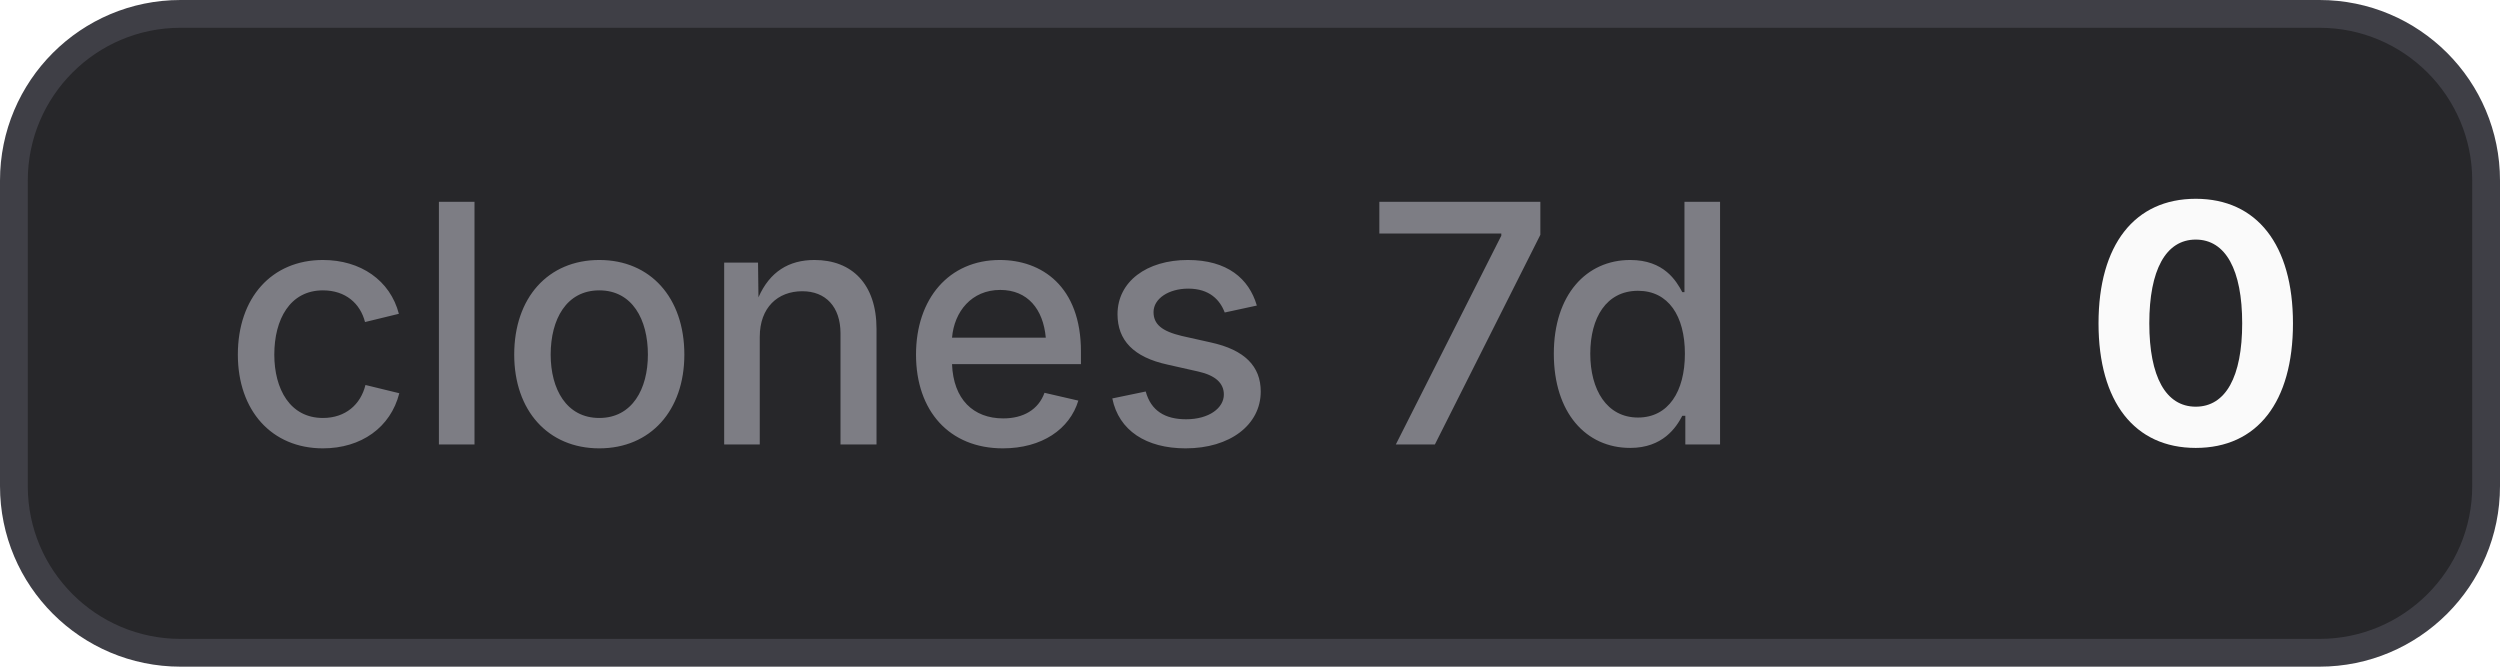
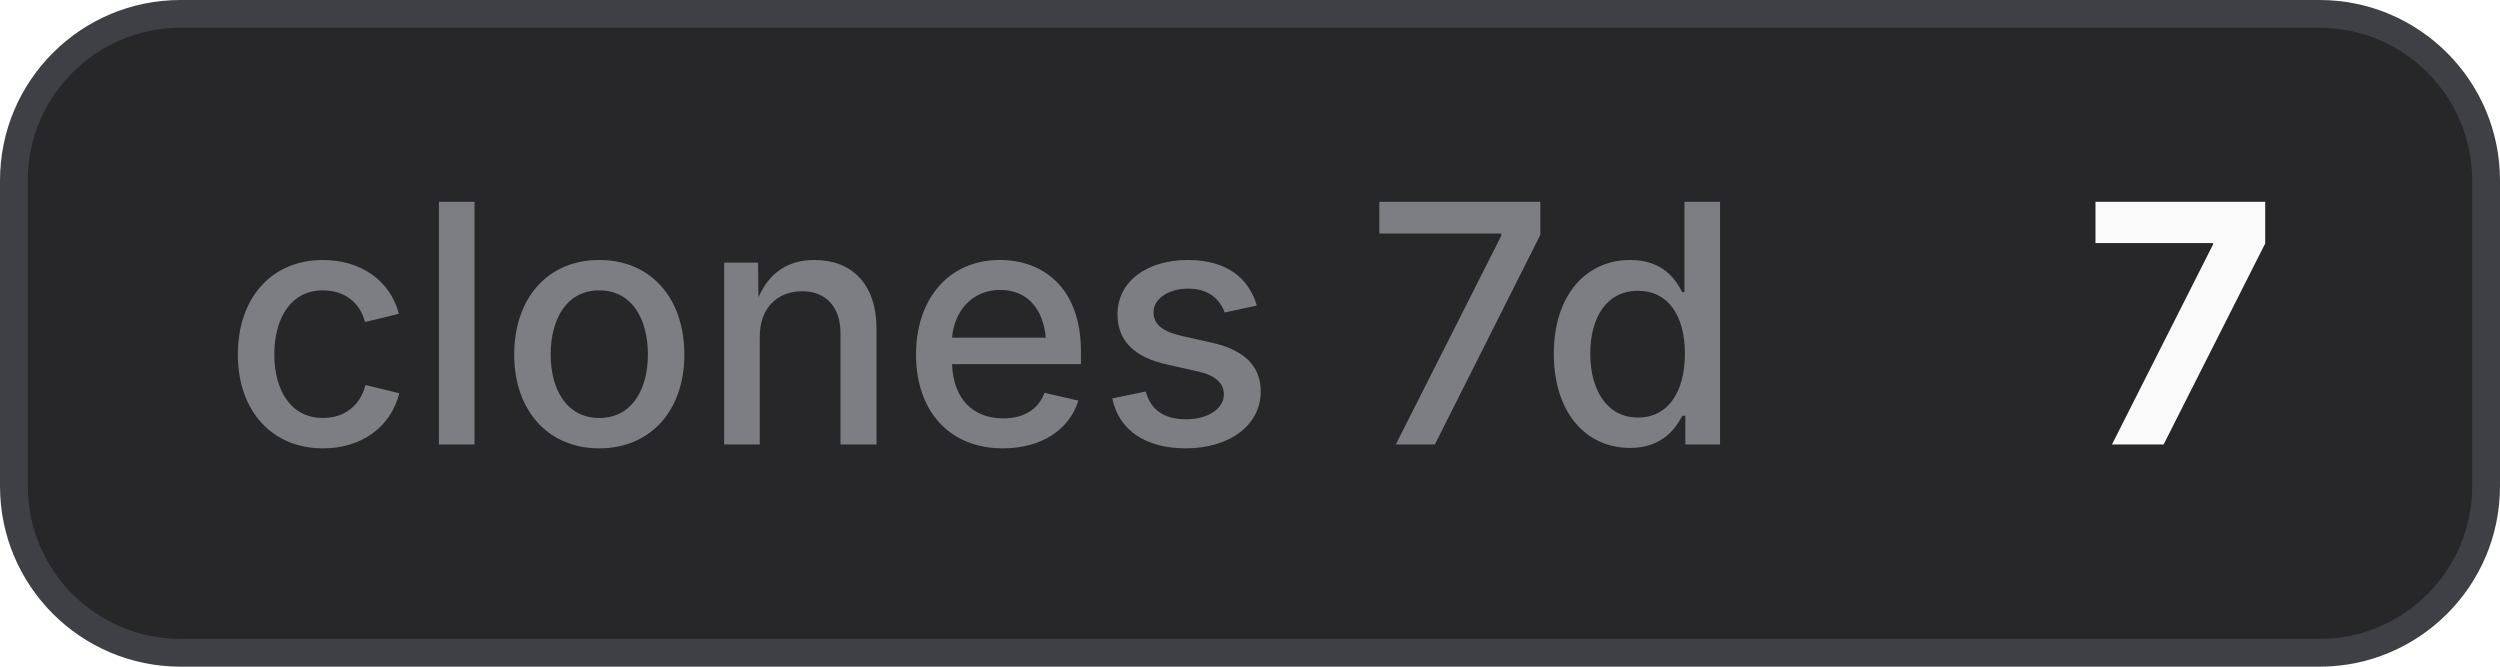
- <svg xmlns="http://www.w3.org/2000/svg" width="90" height="24" viewBox="0 0 90 24" role="img" aria-label="clones 7d: 0">
+ <svg xmlns="http://www.w3.org/2000/svg" width="90" height="24" viewBox="0 0 90 24" role="img" aria-label="clones 7d: 7">
  <style>
    .bg { fill: #27272a; stroke: #3f3f46; }
    .border { stroke: #3f3f46; }
    .label { fill: #a1a1aa; fill-opacity: 0.7; }
    .value { fill: #fafafa; }
    .icon { color: #fafafa; }
    @media (prefers-color-scheme: light) {
      .bg { fill: #f4f4f5; stroke: #d4d4d8; }
      .border { stroke: #d4d4d8; }
      .label { fill: #71717a; }
      .value { fill: #18181b; }
      .icon { color: #18181b; }
    }
  </style>
  <rect class="bg" x="0.5" y="0.5" width="89" height="23" rx="6" stroke-width="1" />
  <text class="label" x="8" y="16" font-family="Inter,ui-sans-serif,system-ui,-apple-system,BlinkMacSystemFont,Segoe UI,sans-serif" font-size="12" font-weight="500">clones 7d</text>
-   <text class="value" x="75" y="16" font-family="Inter,ui-sans-serif,system-ui,-apple-system,BlinkMacSystemFont,Segoe UI,sans-serif" font-size="12" font-weight="700">0</text>
+   <text class="value" x="75" y="16" font-family="Inter,ui-sans-serif,system-ui,-apple-system,BlinkMacSystemFont,Segoe UI,sans-serif" font-size="12" font-weight="700">7</text>
</svg>
